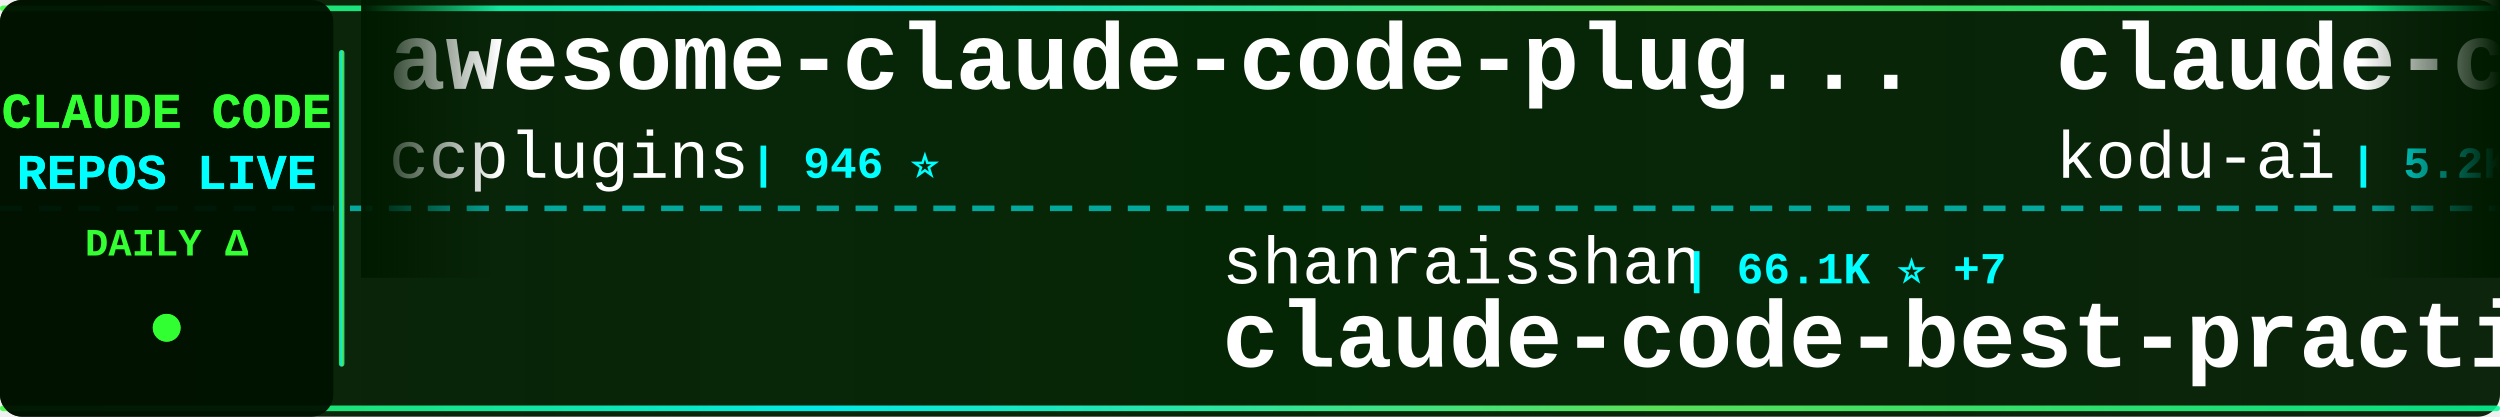
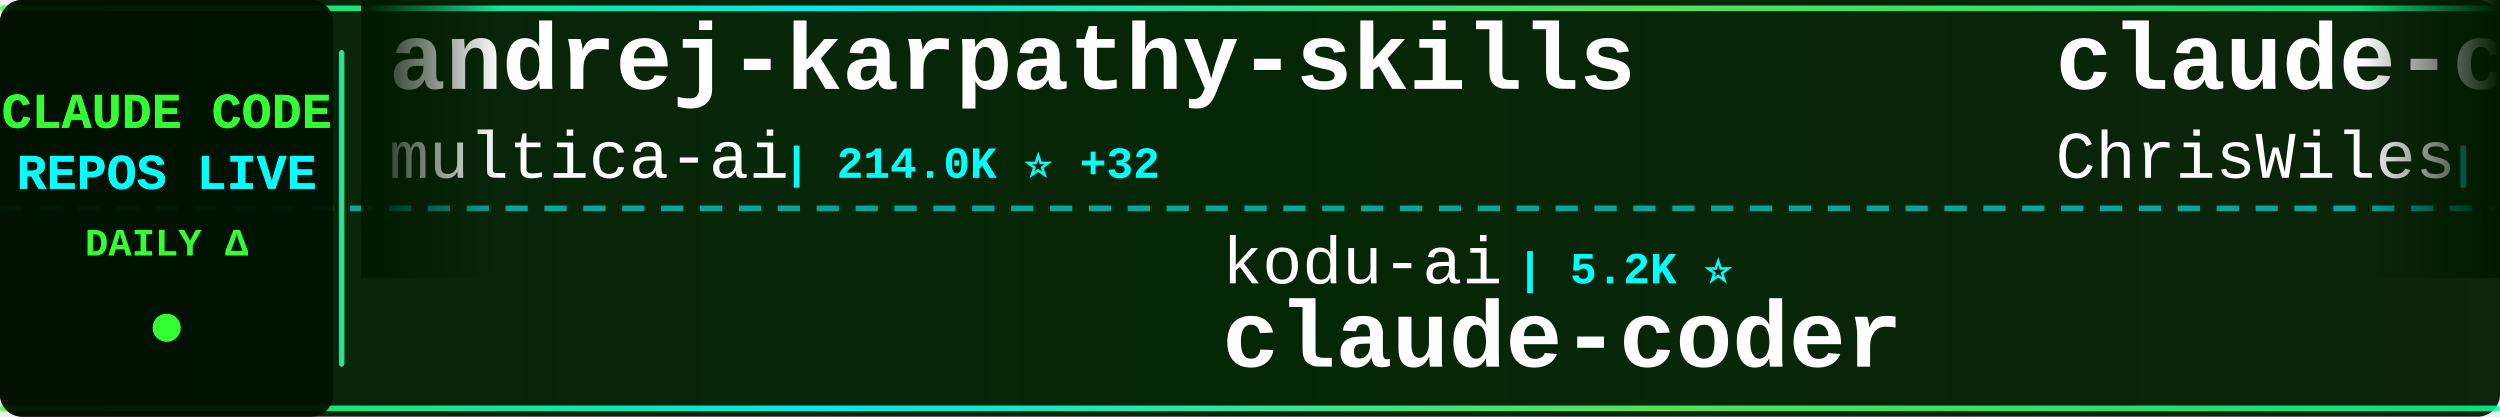
<svg xmlns="http://www.w3.org/2000/svg" width="900" height="150">
  <defs>
    <linearGradient id="tickerBg" x1="0%" y1="0%" x2="100%" y2="0%">
      <stop offset="0%" style="stop-color:#001a00;stop-opacity:0.95" />
      <stop offset="50%" style="stop-color:#002200;stop-opacity:0.98" />
      <stop offset="100%" style="stop-color:#001a00;stop-opacity:0.95" />
    </linearGradient>
    <linearGradient id="borderGrad" x1="0%" y1="0%" x2="100%" y2="0%">
      <stop offset="0%" style="stop-color:#33ff33;stop-opacity:0.85">
        <animate attributeName="stop-opacity" values="0.85;1;0.85" dur="2s" repeatCount="indefinite" />
      </stop>
      <stop offset="33%" style="stop-color:#00ffff;stop-opacity:0.9">
        <animate attributeName="stop-opacity" values="0.9;1;0.9" dur="2.2s" repeatCount="indefinite" />
      </stop>
      <stop offset="66%" style="stop-color:#66ff66;stop-opacity:0.85">
        <animate attributeName="stop-opacity" values="0.85;1;0.85" dur="1.8s" repeatCount="indefinite" />
      </stop>
      <stop offset="100%" style="stop-color:#00ff99;stop-opacity:0.85">
        <animate attributeName="stop-opacity" values="0.85;1;0.85" dur="2s" repeatCount="indefinite" />
      </stop>
    </linearGradient>
    <filter id="textGlow">
      <feGaussianBlur stdDeviation="0.1" result="coloredBlur" />
      <feMerge>
        <feMergeNode in="coloredBlur" />
        <feMergeNode in="SourceGraphic" />
      </feMerge>
    </filter>
    <filter id="metricGlow">
      <feGaussianBlur stdDeviation="0.2" result="coloredBlur" />
      <feMerge>
        <feMergeNode in="coloredBlur" />
        <feMergeNode in="SourceGraphic" />
      </feMerge>
    </filter>
    <linearGradient id="leftFade" x1="0%" y1="0%" x2="100%" y2="0%">
      <stop offset="0%" style="stop-color:#001a00;stop-opacity:1" />
      <stop offset="100%" style="stop-color:#001a00;stop-opacity:0" />
    </linearGradient>
    <linearGradient id="rightFade" x1="0%" y1="0%" x2="100%" y2="0%">
      <stop offset="0%" style="stop-color:#001a00;stop-opacity:0" />
      <stop offset="100%" style="stop-color:#001a00;stop-opacity:1" />
    </linearGradient>
  </defs>
  <rect width="900" height="150" fill="url(#tickerBg)" rx="8" />
  <rect x="0" y="2" width="900" height="2" fill="url(#borderGrad)" rx="1" />
  <rect x="0" y="146" width="900" height="2" fill="url(#borderGrad)" rx="1" />
  <line x1="0" y1="75" x2="900" y2="75" stroke="#00ffff" stroke-width="2" stroke-dasharray="8 6" opacity="0.6" />
  <rect x="0" y="0" width="120" height="150" fill="#001100" opacity="0.95" rx="8" />
  <text x="60" y="46" font-family="'Courier New', monospace" font-size="18" font-weight="bold" fill="#33ff33" text-anchor="middle" filter="url(#textGlow)">
    CLAUDE CODE
  </text>
  <text x="60" y="68" font-family="'Courier New', monospace" font-size="18" font-weight="bold" fill="#00ffff" text-anchor="middle" filter="url(#textGlow)">
    REPOS LIVE
  </text>
  <text x="60" y="92" font-family="'Courier New', monospace" font-size="14" font-weight="bold" fill="#33ff33" text-anchor="middle">
    DAILY Δ
  </text>
  <circle cx="60" cy="118" r="5" fill="#33ff33" filter="url(#metricGlow)">
    <animate attributeName="r" values="4;6;4" dur="1.5s" repeatCount="indefinite" />
    <animate attributeName="opacity" values="0.6;1;0.6" dur="1.5s" repeatCount="indefinite" />
  </circle>
  <rect x="122" y="18" width="2" height="114" fill="url(#borderGrad)" rx="1" />
  <clipPath id="tickerClip">
    <rect x="130" y="0" width="770" height="150" />
  </clipPath>
  <g clip-path="url(#tickerClip)">
    <g id="tickerItems">
      <animateTransform attributeName="transform" attributeType="XML" type="translate" from="0 0" to="-3000 0" dur="54s" repeatCount="indefinite" />
      <g transform="translate(0, 0)">
-         <text x="140" y="32" font-family="'Courier New', monospace" font-size="34" font-weight="bold" fill="#ffffff">awesome-claude-code-plug...</text>
-         <text x="140" y="64" font-family="'Courier New', monospace" font-size="24" font-weight="normal" fill="#ffffff" opacity="1.0">ccplugins</text>
-         <text x="270" y="64" font-family="'Courier New', monospace" font-size="16" font-weight="bold" fill="#00ffff"> | 946 ⭐</text>
+         <text x="140" y="32" font-family="'Courier New', monospace" font-size="34" font-weight="bold" fill="#ffffff">andrej-karpathy-skills</text>
+         <text x="140" y="64" font-family="'Courier New', monospace" font-size="24" font-weight="normal" fill="#ffffff" opacity="1.0">multica-ai</text>
+         <text x="282" y="64" font-family="'Courier New', monospace" font-size="16" font-weight="bold" fill="#00ffff"> | 214.0K ⭐ +32</text>
      </g>
      <g transform="translate(300, 0)">
-         <text x="140" y="102" font-family="'Courier New', monospace" font-size="24" font-weight="normal" fill="#ffffff" opacity="1.0">shanraisshan</text>
-         <text x="306" y="102" font-family="'Courier New', monospace" font-size="16" font-weight="bold" fill="#00ffff"> | 66.1K ⭐ +7</text>
-         <text x="140" y="132" font-family="'Courier New', monospace" font-size="34" font-weight="bold" fill="#ffffff">claude-code-best-practic...</text>
+         <text x="140" y="102" font-family="'Courier New', monospace" font-size="24" font-weight="normal" fill="#ffffff" opacity="1.0">kodu-ai</text>
+         <text x="246" y="102" font-family="'Courier New', monospace" font-size="16" font-weight="bold" fill="#00ffff"> | 5.2K ⭐</text>
+         <text x="140" y="132" font-family="'Courier New', monospace" font-size="34" font-weight="bold" fill="#ffffff">claude-coder</text>
      </g>
      <g transform="translate(600, 0)">
-         <text x="140" y="32" font-family="'Courier New', monospace" font-size="34" font-weight="bold" fill="#ffffff">claude-coder</text>
-         <text x="140" y="64" font-family="'Courier New', monospace" font-size="24" font-weight="normal" fill="#ffffff" opacity="1.0">kodu-ai</text>
-         <text x="246" y="64" font-family="'Courier New', monospace" font-size="16" font-weight="bold" fill="#00ffff"> | 5.2K ⭐</text>
+         <text x="140" y="32" font-family="'Courier New', monospace" font-size="34" font-weight="bold" fill="#ffffff">claude-code-showcase</text>
+         <text x="140" y="64" font-family="'Courier New', monospace" font-size="24" font-weight="normal" fill="#ffffff" opacity="1.0">ChrisWiles</text>
+         <text x="282" y="64" font-family="'Courier New', monospace" font-size="16" font-weight="bold" fill="#00ffff"> | 6.1K ⭐</text>
      </g>
      <g transform="translate(900, 0)">
-         <text x="140" y="102" font-family="'Courier New', monospace" font-size="24" font-weight="normal" fill="#ffffff" opacity="1.0">VILA-Lab</text>
-         <text x="258" y="102" font-family="'Courier New', monospace" font-size="16" font-weight="bold" fill="#00ffff"> | 2.1K ⭐ +1</text>
-         <text x="140" y="132" font-family="'Courier New', monospace" font-size="34" font-weight="bold" fill="#ffffff">Dive-into-Claude-Code</text>
+         <text x="140" y="102" font-family="'Courier New', monospace" font-size="24" font-weight="normal" fill="#ffffff" opacity="1.0">andrew-kramer-inno</text>
+         <text x="378" y="102" font-family="'Courier New', monospace" font-size="16" font-weight="bold" fill="#00ffff"> | 596 ⭐</text>
+         <text x="140" y="132" font-family="'Courier New', monospace" font-size="34" font-weight="bold" fill="#ffffff">claude-code-source-build</text>
      </g>
      <g transform="translate(1200, 0)">
-         <text x="140" y="32" font-family="'Courier New', monospace" font-size="34" font-weight="bold" fill="#ffffff">pi-vs-claude-code</text>
-         <text x="140" y="64" font-family="'Courier New', monospace" font-size="24" font-weight="normal" fill="#ffffff" opacity="1.0">disler</text>
-         <text x="234" y="64" font-family="'Courier New', monospace" font-size="16" font-weight="bold" fill="#00ffff"> | 1.7K ⭐</text>
+         <text x="140" y="32" font-family="'Courier New', monospace" font-size="34" font-weight="bold" fill="#ffffff">claude-code-guide</text>
+         <text x="140" y="64" font-family="'Courier New', monospace" font-size="24" font-weight="normal" fill="#ffffff" opacity="1.0">Cranot</text>
+         <text x="234" y="64" font-family="'Courier New', monospace" font-size="16" font-weight="bold" fill="#00ffff"> | 2.9K ⭐</text>
      </g>
      <g transform="translate(1500, 0)">
-         <text x="140" y="102" font-family="'Courier New', monospace" font-size="24" font-weight="normal" fill="#ffffff" opacity="1.0">luyao618</text>
-         <text x="258" y="102" font-family="'Courier New', monospace" font-size="16" font-weight="bold" fill="#00ffff"> | 1.7K ⭐</text>
-         <text x="140" y="132" font-family="'Courier New', monospace" font-size="34" font-weight="bold" fill="#ffffff">Claude-Code-Source-Study</text>
+         <text x="140" y="102" font-family="'Courier New', monospace" font-size="24" font-weight="normal" fill="#ffffff" opacity="1.0">krusemediallc</text>
+         <text x="318" y="102" font-family="'Courier New', monospace" font-size="16" font-weight="bold" fill="#00ffff"> | 1.5K ⭐ +1</text>
+         <text x="140" y="132" font-family="'Courier New', monospace" font-size="34" font-weight="bold" fill="#ffffff">arcads-claude-code</text>
      </g>
      <g transform="translate(1800, 0)">
-         <text x="140" y="32" font-family="'Courier New', monospace" font-size="34" font-weight="bold" fill="#ffffff">Claude-Code-Usage-Monito...</text>
-         <text x="140" y="64" font-family="'Courier New', monospace" font-size="24" font-weight="normal" fill="#ffffff" opacity="1.0">Maciek-roboblog</text>
-         <text x="342" y="64" font-family="'Courier New', monospace" font-size="16" font-weight="bold" fill="#00ffff"> | 8.7K ⭐</text>
+         <text x="140" y="32" font-family="'Courier New', monospace" font-size="34" font-weight="bold" fill="#ffffff">claude-code-proxy</text>
+         <text x="140" y="64" font-family="'Courier New', monospace" font-size="24" font-weight="normal" fill="#ffffff" opacity="1.0">fuergaosi233</text>
+         <text x="306" y="64" font-family="'Courier New', monospace" font-size="16" font-weight="bold" fill="#00ffff"> | 2.8K ⭐</text>
      </g>
      <g transform="translate(2100, 0)">
-         <text x="140" y="102" font-family="'Courier New', monospace" font-size="24" font-weight="normal" fill="#ffffff" opacity="1.0">feiskyer</text>
-         <text x="258" y="102" font-family="'Courier New', monospace" font-size="16" font-weight="bold" fill="#00ffff"> | 1.7K ⭐</text>
-         <text x="140" y="132" font-family="'Courier New', monospace" font-size="34" font-weight="bold" fill="#ffffff">claude-code-settings</text>
+         <text x="140" y="102" font-family="'Courier New', monospace" font-size="24" font-weight="normal" fill="#ffffff" opacity="1.0">1rgs</text>
+         <text x="210" y="102" font-family="'Courier New', monospace" font-size="16" font-weight="bold" fill="#00ffff"> | 3.8K ⭐ +1</text>
+         <text x="140" y="132" font-family="'Courier New', monospace" font-size="34" font-weight="bold" fill="#ffffff">claude-code-proxy</text>
      </g>
      <g transform="translate(2400, 0)">
-         <text x="140" y="32" font-family="'Courier New', monospace" font-size="34" font-weight="bold" fill="#ffffff">claude-code-spec-workflo...</text>
-         <text x="140" y="64" font-family="'Courier New', monospace" font-size="24" font-weight="normal" fill="#ffffff" opacity="1.0">Pimzino</text>
-         <text x="246" y="64" font-family="'Courier New', monospace" font-size="16" font-weight="bold" fill="#00ffff"> | 3.9K ⭐</text>
+         <text x="140" y="32" font-family="'Courier New', monospace" font-size="34" font-weight="bold" fill="#ffffff">claude-code-settings</text>
+         <text x="140" y="64" font-family="'Courier New', monospace" font-size="24" font-weight="normal" fill="#ffffff" opacity="1.0">feiskyer</text>
+         <text x="258" y="64" font-family="'Courier New', monospace" font-size="16" font-weight="bold" fill="#00ffff"> | 1.7K ⭐</text>
      </g>
      <g transform="translate(2700, 0)">
-         <text x="140" y="102" font-family="'Courier New', monospace" font-size="24" font-weight="normal" fill="#ffffff" opacity="1.0">Chachamaru127</text>
-         <text x="318" y="102" font-family="'Courier New', monospace" font-size="16" font-weight="bold" fill="#00ffff"> | 3.1K ⭐</text>
-         <text x="140" y="132" font-family="'Courier New', monospace" font-size="34" font-weight="bold" fill="#ffffff">claude-code-harness</text>
+         <text x="140" y="102" font-family="'Courier New', monospace" font-size="24" font-weight="normal" fill="#ffffff" opacity="1.0">FlorianBruniaux</text>
+         <text x="342" y="102" font-family="'Courier New', monospace" font-size="16" font-weight="bold" fill="#00ffff"> | 6.0K ⭐</text>
+         <text x="140" y="132" font-family="'Courier New', monospace" font-size="34" font-weight="bold" fill="#ffffff">claude-code-ultimate-gui...</text>
      </g>
      <g transform="translate(3000, 0)">
-         <text x="140" y="32" font-family="'Courier New', monospace" font-size="34" font-weight="bold" fill="#ffffff">awesome-claude-code-plug...</text>
-         <text x="140" y="64" font-family="'Courier New', monospace" font-size="24" font-weight="normal" fill="#ffffff" opacity="1.0">ccplugins</text>
-         <text x="270" y="64" font-family="'Courier New', monospace" font-size="16" font-weight="bold" fill="#00ffff"> | 946 ⭐</text>
+         <text x="140" y="32" font-family="'Courier New', monospace" font-size="34" font-weight="bold" fill="#ffffff">andrej-karpathy-skills</text>
+         <text x="140" y="64" font-family="'Courier New', monospace" font-size="24" font-weight="normal" fill="#ffffff" opacity="1.0">multica-ai</text>
+         <text x="282" y="64" font-family="'Courier New', monospace" font-size="16" font-weight="bold" fill="#00ffff"> | 214.0K ⭐ +32</text>
      </g>
      <g transform="translate(3300, 0)">
-         <text x="140" y="102" font-family="'Courier New', monospace" font-size="24" font-weight="normal" fill="#ffffff" opacity="1.0">shanraisshan</text>
-         <text x="306" y="102" font-family="'Courier New', monospace" font-size="16" font-weight="bold" fill="#00ffff"> | 66.1K ⭐ +7</text>
-         <text x="140" y="132" font-family="'Courier New', monospace" font-size="34" font-weight="bold" fill="#ffffff">claude-code-best-practic...</text>
+         <text x="140" y="102" font-family="'Courier New', monospace" font-size="24" font-weight="normal" fill="#ffffff" opacity="1.0">kodu-ai</text>
+         <text x="246" y="102" font-family="'Courier New', monospace" font-size="16" font-weight="bold" fill="#00ffff"> | 5.2K ⭐</text>
+         <text x="140" y="132" font-family="'Courier New', monospace" font-size="34" font-weight="bold" fill="#ffffff">claude-coder</text>
      </g>
      <g transform="translate(3600, 0)">
-         <text x="140" y="32" font-family="'Courier New', monospace" font-size="34" font-weight="bold" fill="#ffffff">claude-coder</text>
-         <text x="140" y="64" font-family="'Courier New', monospace" font-size="24" font-weight="normal" fill="#ffffff" opacity="1.0">kodu-ai</text>
-         <text x="246" y="64" font-family="'Courier New', monospace" font-size="16" font-weight="bold" fill="#00ffff"> | 5.2K ⭐</text>
+         <text x="140" y="32" font-family="'Courier New', monospace" font-size="34" font-weight="bold" fill="#ffffff">claude-code-showcase</text>
+         <text x="140" y="64" font-family="'Courier New', monospace" font-size="24" font-weight="normal" fill="#ffffff" opacity="1.0">ChrisWiles</text>
+         <text x="282" y="64" font-family="'Courier New', monospace" font-size="16" font-weight="bold" fill="#00ffff"> | 6.1K ⭐</text>
      </g>
      <g transform="translate(3900, 0)">
-         <text x="140" y="102" font-family="'Courier New', monospace" font-size="24" font-weight="normal" fill="#ffffff" opacity="1.0">VILA-Lab</text>
-         <text x="258" y="102" font-family="'Courier New', monospace" font-size="16" font-weight="bold" fill="#00ffff"> | 2.1K ⭐ +1</text>
-         <text x="140" y="132" font-family="'Courier New', monospace" font-size="34" font-weight="bold" fill="#ffffff">Dive-into-Claude-Code</text>
+         <text x="140" y="102" font-family="'Courier New', monospace" font-size="24" font-weight="normal" fill="#ffffff" opacity="1.0">andrew-kramer-inno</text>
+         <text x="378" y="102" font-family="'Courier New', monospace" font-size="16" font-weight="bold" fill="#00ffff"> | 596 ⭐</text>
+         <text x="140" y="132" font-family="'Courier New', monospace" font-size="34" font-weight="bold" fill="#ffffff">claude-code-source-build</text>
      </g>
    </g>
  </g>
  <rect x="130" y="0" width="50" height="100" fill="url(#leftFade)" />
  <rect x="850" y="0" width="50" height="100" fill="url(#rightFade)" />
</svg>
